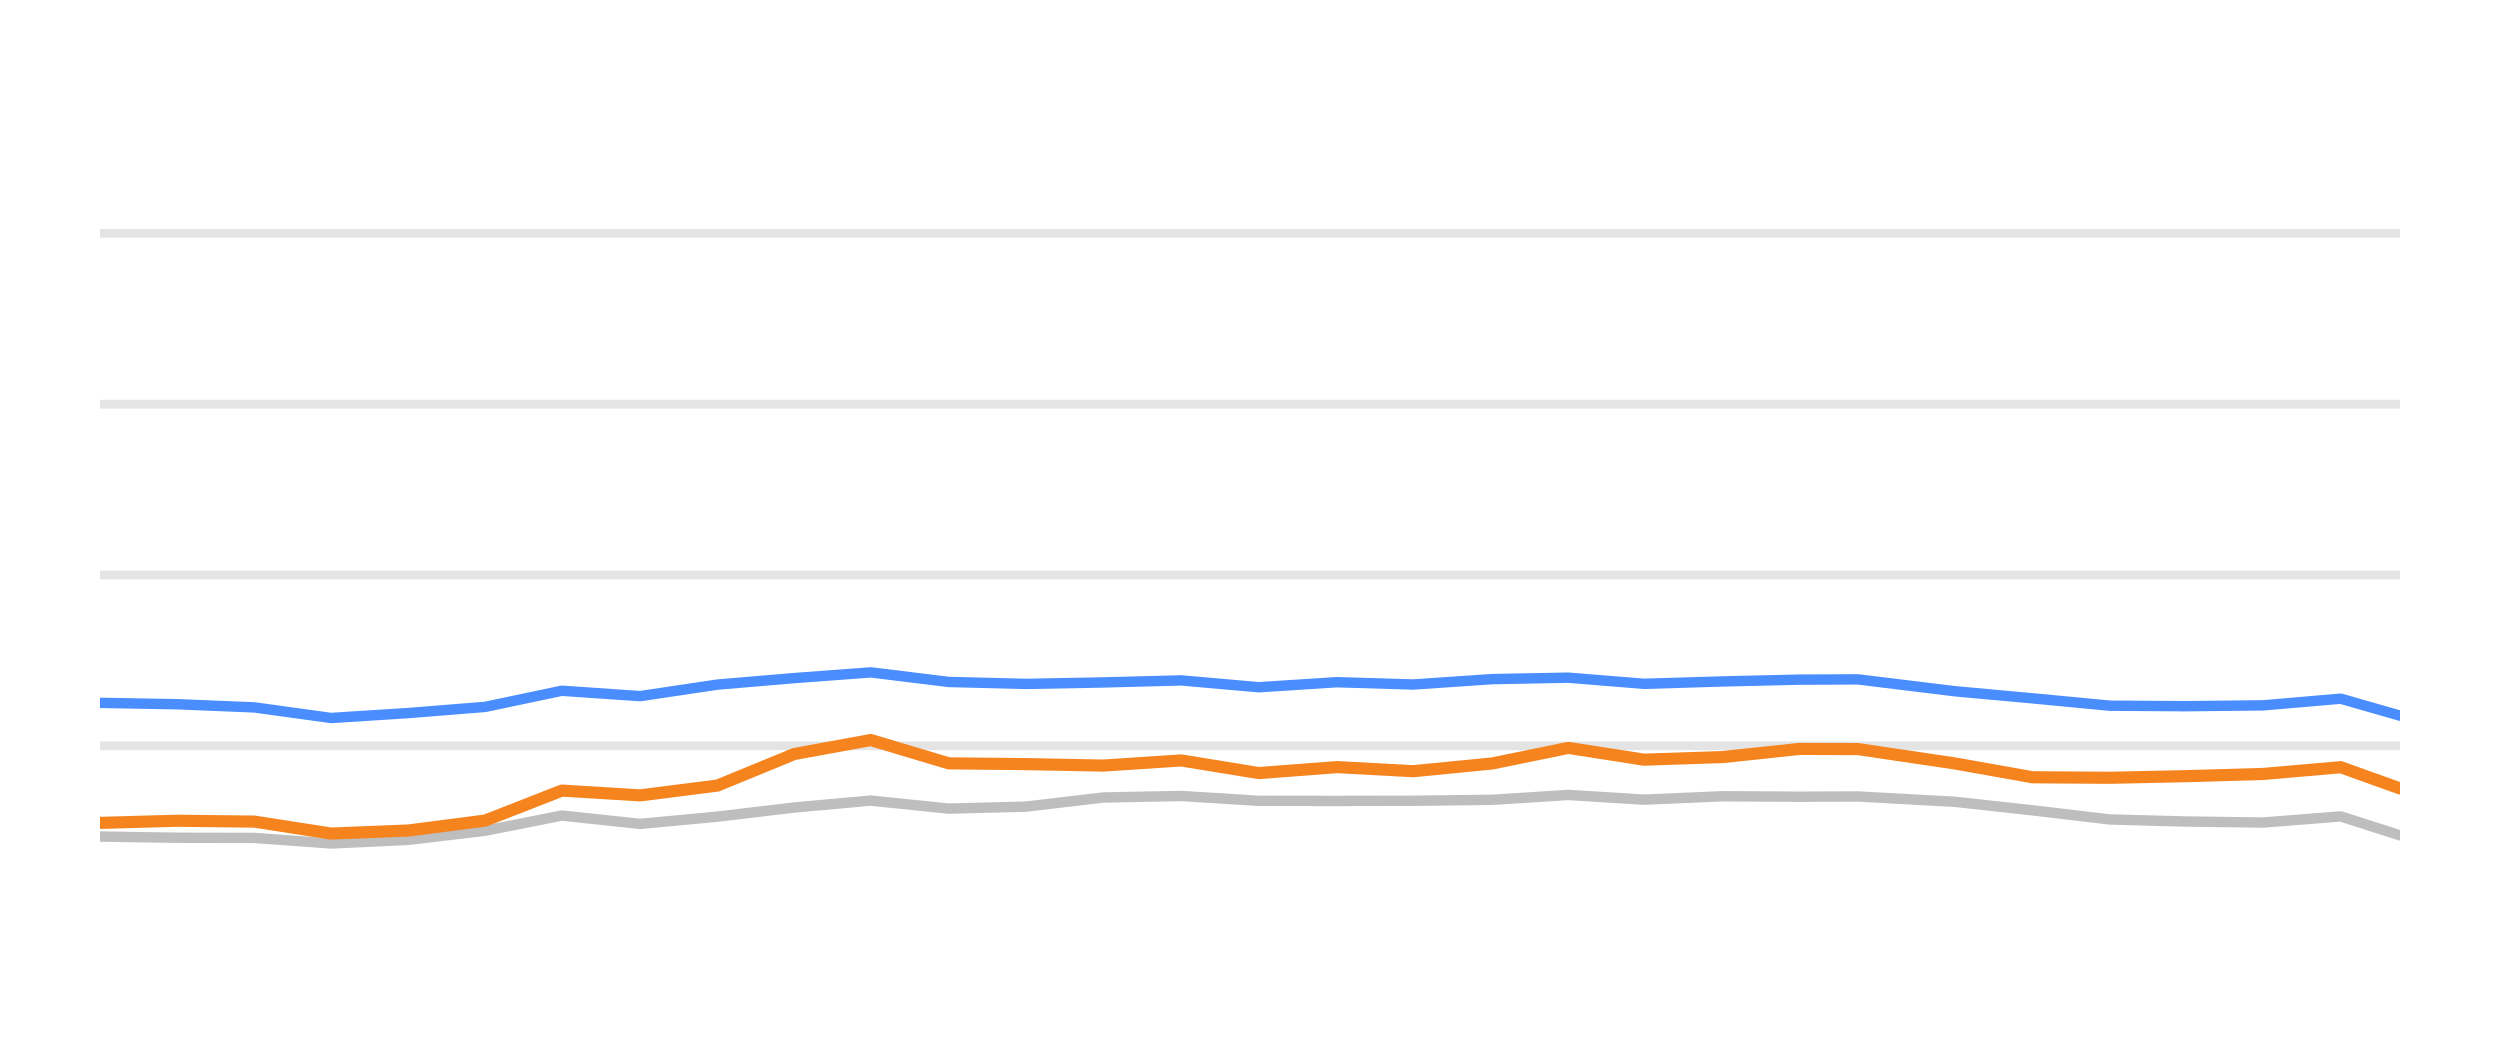
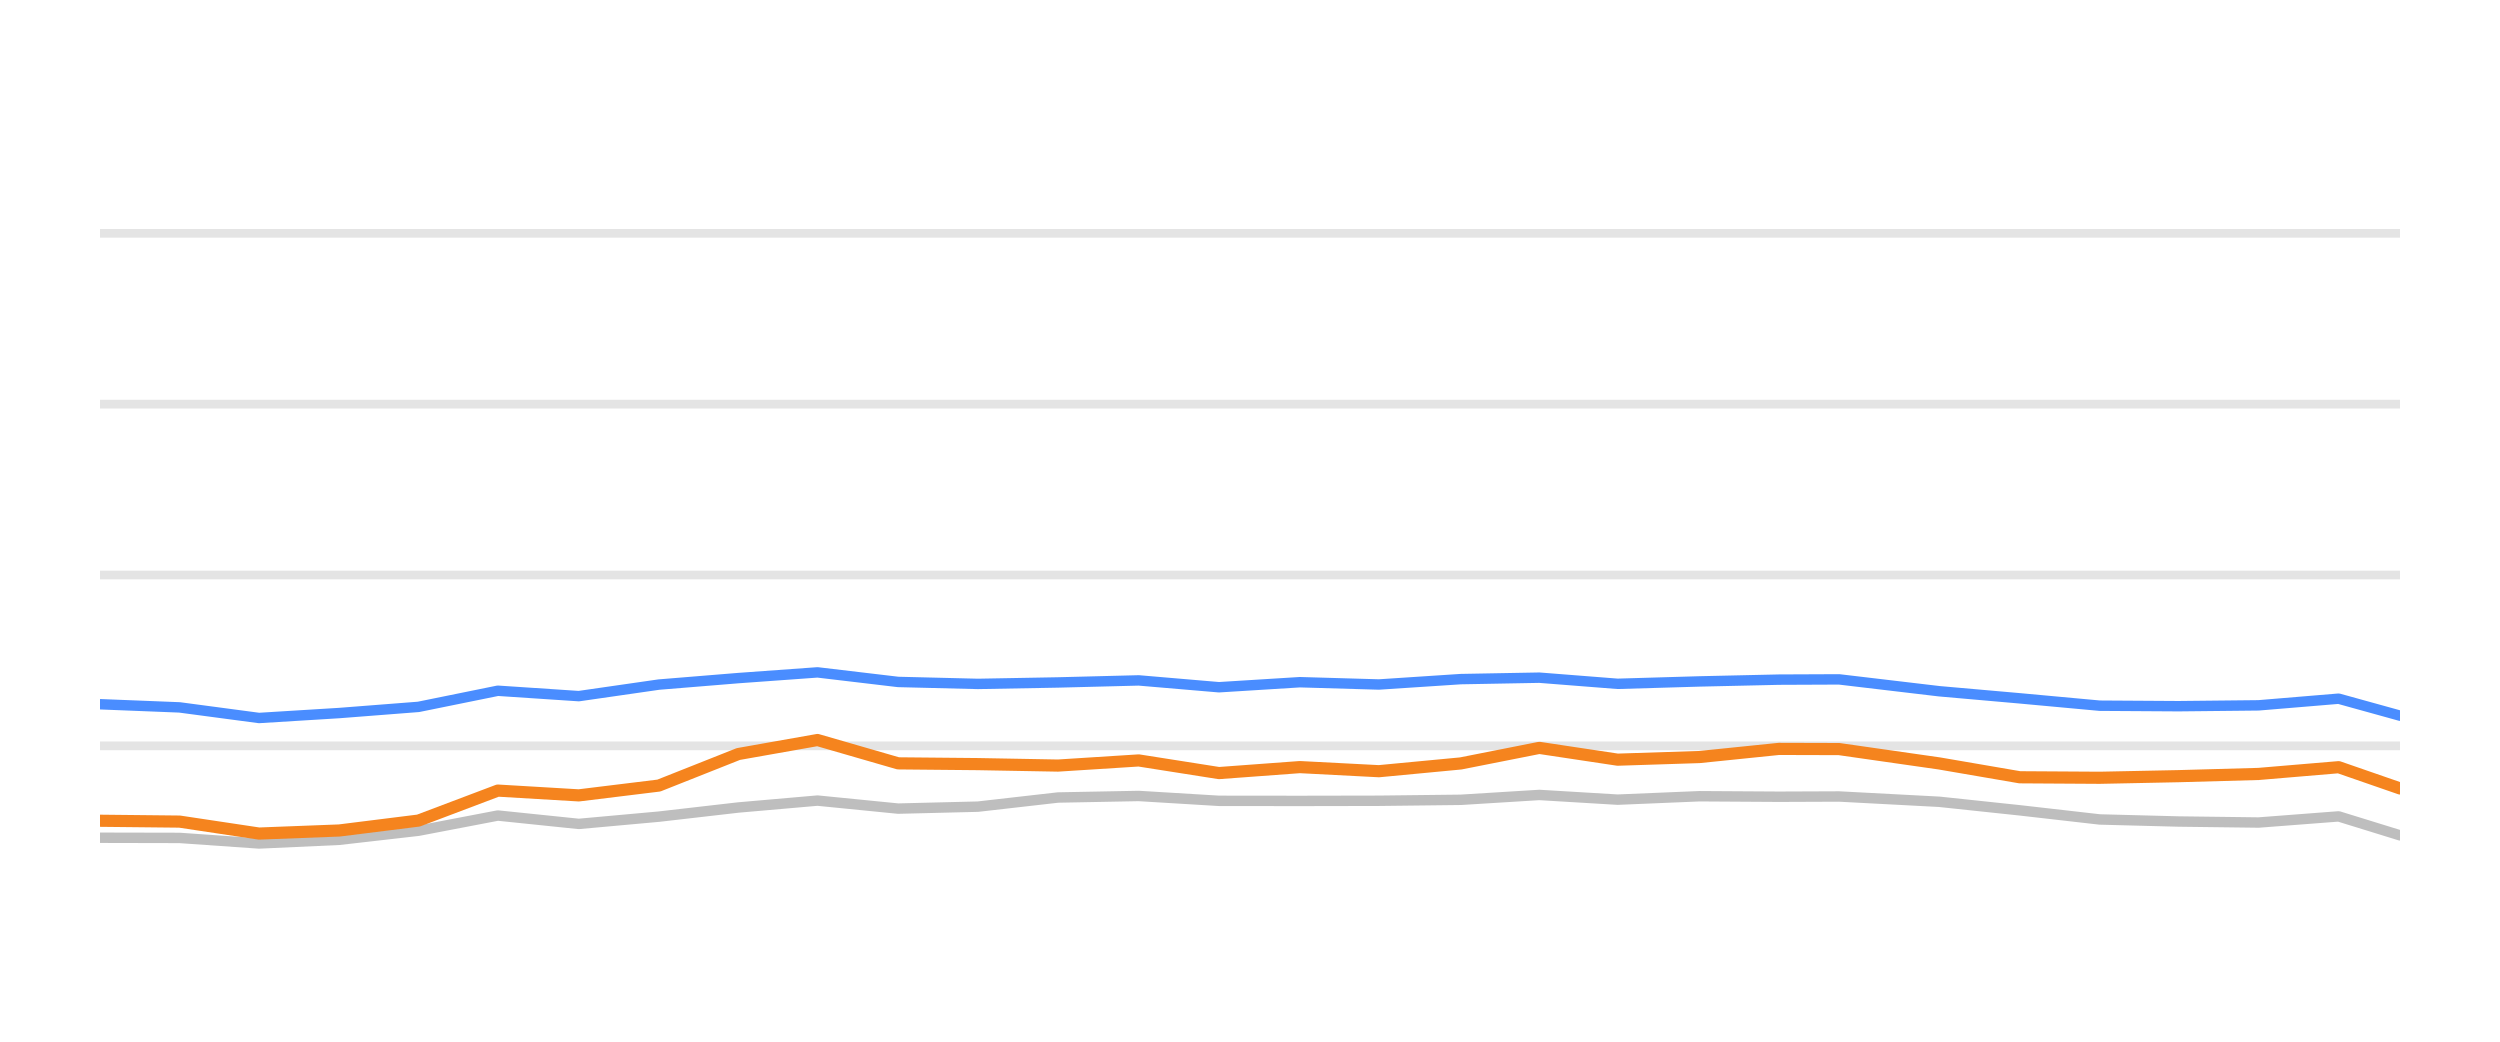
<svg xmlns="http://www.w3.org/2000/svg" width="144pt" height="60pt" viewBox="0 0 144 60" version="1.1">
  <defs>
    <style type="text/css">*{stroke-linejoin: round; stroke-linecap: butt}</style>
  </defs>
  <g id="figure_1">
    <g id="patch_1">
      <path d="M 0 60  L 144 60  L 144 0  L 0 0  L 0 60  z " style="fill: none; opacity: 0" />
    </g>
    <g id="axes_1">
      <g id="patch_2">
        <path d="M 5.76 52.8  L 138.24 52.8  L 138.24 3.6  L 5.76 3.6  L 5.76 52.8  z " style="fill: none" />
      </g>
      <g id="matplotlib.axis_1" />
      <g id="matplotlib.axis_2" />
      <g id="line2d_1">
-         <path d="M 5.76 42.96  L 138.24 42.96  " clip-path="url(#p7eef2e76c8)" style="fill: none; stroke: #b2b2b2; stroke-opacity: 0.35; stroke-width: 0.5; stroke-linecap: square" />
+         <path d="M 5.76 42.96  L 138.24 42.96  " clip-path="url(#p693855efe7)" style="fill: none; stroke: #b2b2b2; stroke-opacity: 0.35; stroke-width: 0.5; stroke-linecap: square" />
      </g>
      <g id="line2d_2">
-         <path d="M 5.76 33.12  L 138.24 33.12  " clip-path="url(#p7eef2e76c8)" style="fill: none; stroke: #b2b2b2; stroke-opacity: 0.35; stroke-width: 0.5; stroke-linecap: square" />
+         <path d="M 5.76 33.12  L 138.24 33.12  " clip-path="url(#p693855efe7)" style="fill: none; stroke: #b2b2b2; stroke-opacity: 0.35; stroke-width: 0.5; stroke-linecap: square" />
      </g>
      <g id="line2d_3">
-         <path d="M 5.76 23.28  L 138.24 23.28  " clip-path="url(#p7eef2e76c8)" style="fill: none; stroke: #b2b2b2; stroke-opacity: 0.35; stroke-width: 0.5; stroke-linecap: square" />
+         <path d="M 5.76 23.28  L 138.24 23.28  " clip-path="url(#p693855efe7)" style="fill: none; stroke: #b2b2b2; stroke-opacity: 0.35; stroke-width: 0.5; stroke-linecap: square" />
      </g>
      <g id="line2d_4">
-         <path d="M 5.76 13.44  L 138.24 13.44  " clip-path="url(#p7eef2e76c8)" style="fill: none; stroke: #b2b2b2; stroke-opacity: 0.35; stroke-width: 0.5; stroke-linecap: square" />
+         <path d="M 5.76 13.44  L 138.24 13.44  " clip-path="url(#p693855efe7)" style="fill: none; stroke: #b2b2b2; stroke-opacity: 0.35; stroke-width: 0.5; stroke-linecap: square" />
      </g>
      <g id="line2d_5">
-         <path d="M 5.76 48.185  L 10.219 48.254  L 14.647 48.264  L 19.07 48.584  L 23.537 48.372  L 27.946 47.85  L 32.362 46.975  L 36.87 47.457  L 41.327 47.039  L 45.75 46.512  L 50.155 46.114  L 54.646 46.576  L 59.083 46.463  L 63.542 45.937  L 68.036 45.848  L 72.502 46.128  L 77.004 46.133  L 81.406 46.124  L 85.96 46.069  L 90.334 45.789  L 94.692 46.06  L 99.248 45.863  L 103.666 45.892  L 107.019 45.878  L 112.599 46.183  L 117.076 46.675  L 121.528 47.201  L 125.911 47.319  L 130.366 47.378  L 134.825 47.024  L 138.24 48.116  " clip-path="url(#p7eef2e76c8)" style="fill: none; stroke: #bebebe; stroke-width: 0.6; stroke-linecap: round" />
+         <path d="M 5.76 48.254  L 10.341 48.264  L 14.919 48.584  L 19.542 48.372  L 24.104 47.85  L 28.674 46.975  L 33.339 47.457  L 37.951 47.039  L 42.529 46.512  L 47.087 46.114  L 51.734 46.576  L 56.326 46.463  L 60.94 45.937  L 65.59 45.848  L 70.212 46.128  L 74.871 46.133  L 79.426 46.124  L 84.139 46.069  L 88.665 45.789  L 93.175 46.06  L 97.89 45.863  L 102.462 45.892  L 105.932 45.878  L 111.705 46.183  L 116.339 46.675  L 120.946 47.201  L 125.482 47.319  L 130.091 47.378  L 134.706 47.024  L 138.24 48.116  " clip-path="url(#p693855efe7)" style="fill: none; stroke: #bebebe; stroke-width: 0.6; stroke-linecap: round" />
      </g>
      <g id="line2d_6">
-         <path d="M 5.76 40.485  L 10.219 40.564  L 14.647 40.746  L 19.07 41.356  L 23.537 41.071  L 27.946 40.716  L 32.362 39.787  L 36.87 40.097  L 41.327 39.432  L 45.75 39.058  L 50.155 38.729  L 54.646 39.28  L 59.083 39.393  L 63.542 39.309  L 68.036 39.191  L 72.502 39.585  L 77.004 39.295  L 81.406 39.427  L 85.96 39.117  L 90.334 39.034  L 94.692 39.388  L 99.248 39.25  L 103.666 39.147  L 107.019 39.132  L 112.599 39.816  L 117.076 40.224  L 121.528 40.648  L 125.911 40.677  L 130.366 40.628  L 134.825 40.244  L 138.24 41.223  " clip-path="url(#p7eef2e76c8)" style="fill: none; stroke: #4a8dff; stroke-width: 0.6; stroke-linecap: round" />
+         <path d="M 5.76 40.564  L 10.341 40.746  L 14.919 41.356  L 19.542 41.071  L 24.104 40.716  L 28.674 39.787  L 33.339 40.097  L 37.951 39.432  L 42.529 39.058  L 47.087 38.729  L 51.734 39.28  L 56.326 39.393  L 60.94 39.309  L 65.59 39.191  L 70.212 39.585  L 74.871 39.295  L 79.426 39.427  L 84.139 39.117  L 88.665 39.034  L 93.175 39.388  L 97.89 39.25  L 102.462 39.147  L 105.932 39.132  L 111.705 39.816  L 116.339 40.224  L 120.946 40.648  L 125.482 40.677  L 130.091 40.628  L 134.706 40.244  L 138.24 41.223  " clip-path="url(#p693855efe7)" style="fill: none; stroke: #4a8dff; stroke-width: 0.6; stroke-linecap: round" />
      </g>
      <g id="line2d_7">
-         <path d="M 5.76 47.398  L 10.219 47.275  L 14.647 47.324  L 19.07 48.013  L 23.537 47.836  L 27.946 47.265  L 32.362 45.538  L 36.87 45.814  L 41.327 45.248  L 45.75 43.432  L 50.155 42.625  L 54.646 43.969  L 59.083 44.013  L 63.542 44.097  L 68.036 43.801  L 72.502 44.529  L 77.004 44.185  L 81.406 44.421  L 85.96 43.974  L 90.334 43.078  L 94.692 43.757  L 99.248 43.605  L 103.666 43.137  L 107.019 43.147  L 112.599 43.974  L 117.076 44.771  L 121.528 44.8  L 125.911 44.707  L 130.366 44.579  L 134.825 44.19  L 138.24 45.415  " clip-path="url(#p7eef2e76c8)" style="fill: none; stroke: #f5841e; stroke-width: 0.7; stroke-linecap: round" />
+         <path d="M 5.76 47.275  L 10.341 47.324  L 14.919 48.013  L 19.542 47.836  L 24.104 47.265  L 28.674 45.538  L 33.339 45.814  L 37.951 45.248  L 42.529 43.432  L 47.087 42.625  L 51.734 43.969  L 56.326 44.013  L 60.94 44.097  L 65.59 43.801  L 70.212 44.529  L 74.871 44.185  L 79.426 44.421  L 84.139 43.974  L 88.665 43.078  L 93.175 43.757  L 97.89 43.605  L 102.462 43.137  L 105.932 43.147  L 111.705 43.974  L 116.339 44.771  L 120.946 44.8  L 125.482 44.707  L 130.091 44.579  L 134.706 44.19  L 138.24 45.415  " clip-path="url(#p693855efe7)" style="fill: none; stroke: #f5841e; stroke-width: 0.7; stroke-linecap: round" />
      </g>
    </g>
  </g>
  <defs>
-     <clipPath id="p7eef2e76c8">
+     <clipPath id="p693855efe7">
      <rect x="5.76" y="3.6" width="132.48" height="49.2" />
    </clipPath>
  </defs>
</svg>
